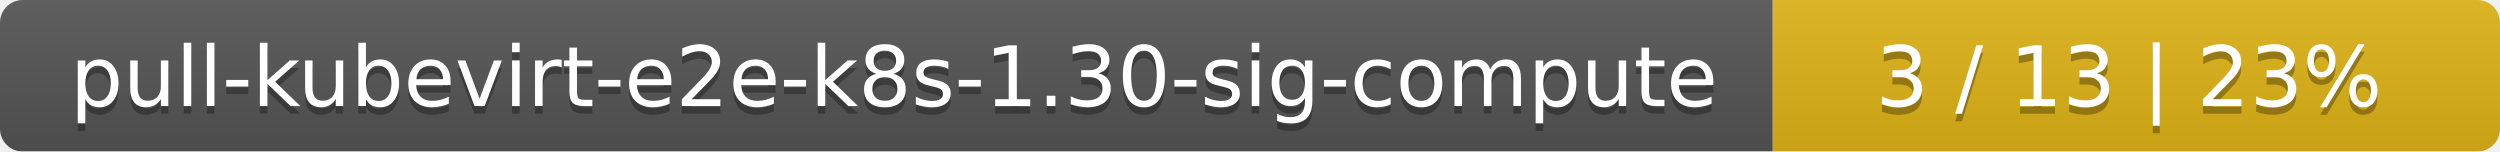
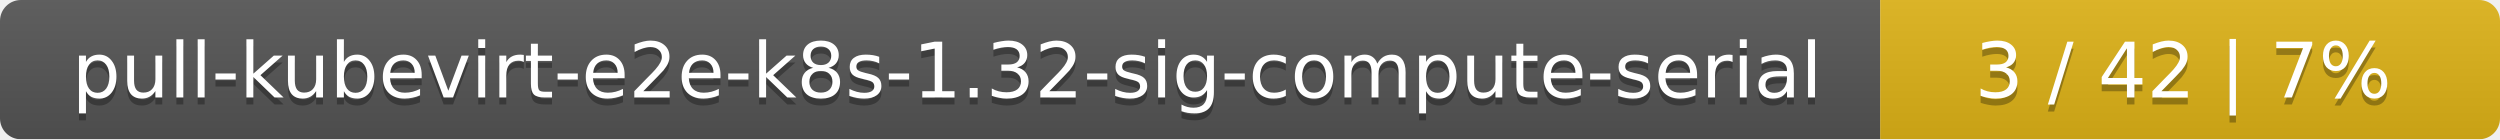
- <svg xmlns="http://www.w3.org/2000/svg" width="330" height="20">
+ <svg xmlns="http://www.w3.org/2000/svg" width="359" height="20">
  <linearGradient id="smooth" x2="0" y2="100%">
    <stop offset="0" stop-color="#bbb" stop-opacity=".1" />
    <stop offset="1" stop-opacity=".1" />
  </linearGradient>
  <mask id="round">
-     <rect width="330" height="20" rx="3" fill="#fff" />
+     <rect width="359" height="20" rx="3" fill="#fff" />
  </mask>
  <g mask="url(#round)">
-     <rect width="234" height="20" fill="#555" />
-     <rect x="234" width="96" height="20" fill="#dfb317" />
-     <rect width="330" height="20" fill="url(#smooth)" />
+     <rect width="270" height="20" fill="#555" />
+     <rect x="270" width="89" height="20" fill="#dfb317" />
+     <rect width="359" height="20" fill="url(#smooth)" />
  </g>
  <g fill="#fff" text-anchor="middle" font-family="DejaVu Sans,Verdana,Geneva,sans-serif" font-size="11">
-     <text x="118" y="15" fill="#010101" fill-opacity=".3">pull-kubevirt-e2e-k8s-1.30-sig-compute</text>
-     <text x="118" y="14">pull-kubevirt-e2e-k8s-1.30-sig-compute</text>
-     <text x="281" y="15" fill="#010101" fill-opacity=".3">3 / 13    |    23%</text>
-     <text x="281" y="14">3 / 13    |    23%</text>
+     <text x="136" y="15" fill="#010101" fill-opacity=".3">pull-kubevirt-e2e-k8s-1.32-sig-compute-serial</text>
+     <text x="136" y="14">pull-kubevirt-e2e-k8s-1.32-sig-compute-serial</text>
+     <text x="313.5" y="15" fill="#010101" fill-opacity=".3">3 / 42    |    7%</text>
+     <text x="313.5" y="14">3 / 42    |    7%</text>
  </g>
</svg>
